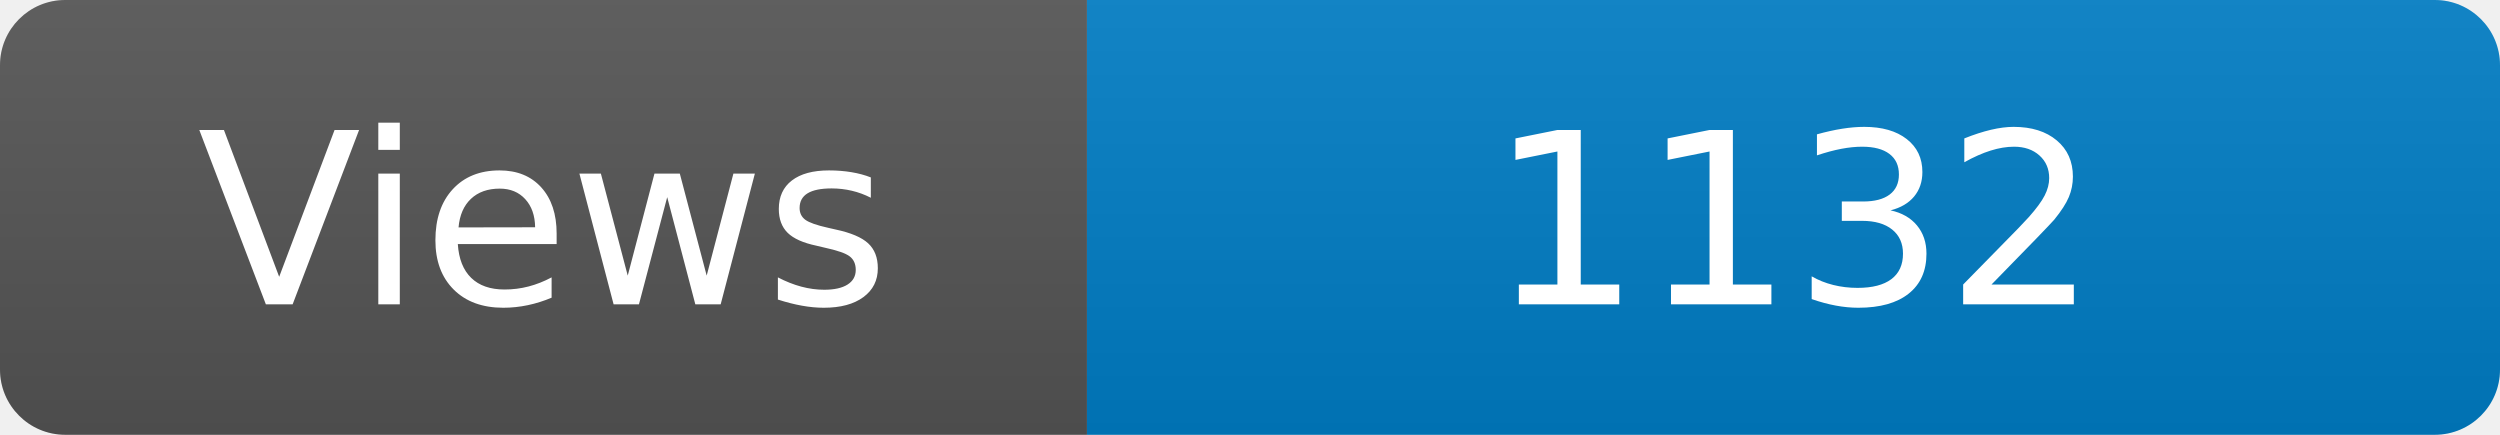
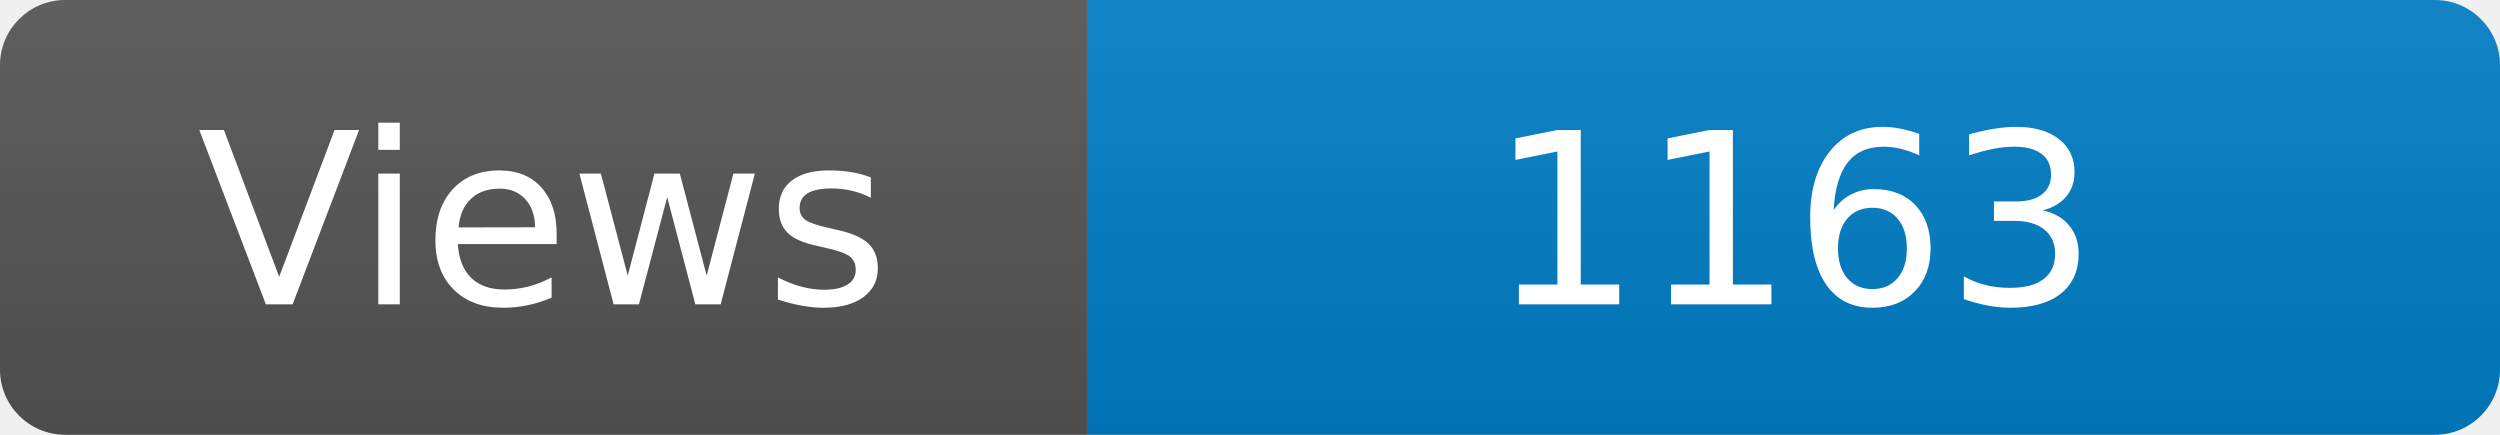
<svg xmlns="http://www.w3.org/2000/svg" width="115" height="20" role="img" aria-label="Maintained?: yes">
  <linearGradient id="s" x2="0" y2="100%">
    <stop offset="0" stop-color="#bbb" stop-opacity=".1" />
    <stop offset="1" stop-opacity=".1" />
  </linearGradient>
  <clipPath id="r">
    <rect width="115" height="20" rx="3" fill="#fff" />
  </clipPath>
  <g clip-path="url(#r)">
    <rect width="50" height="20" fill="#555" />
    <rect x="50" width="160" height="20" fill="#007ec6" />
    <rect width="115" height="20" fill="url(#s)" />
  </g>
  <g fill="#fff" text-anchor="middle" font-family="Verdana,Geneva,DejaVu Sans,sans-serif" font-size="110">
    <text x="250" y="140" transform="scale(.1)" fill="#fff">Views</text>
-     <text x="825" y="140" transform="scale(.1)" fill="#fff">1132</text>
+     <text x="825" y="140" transform="scale(.1)" fill="#fff">1163</text>
  </g>
</svg>
